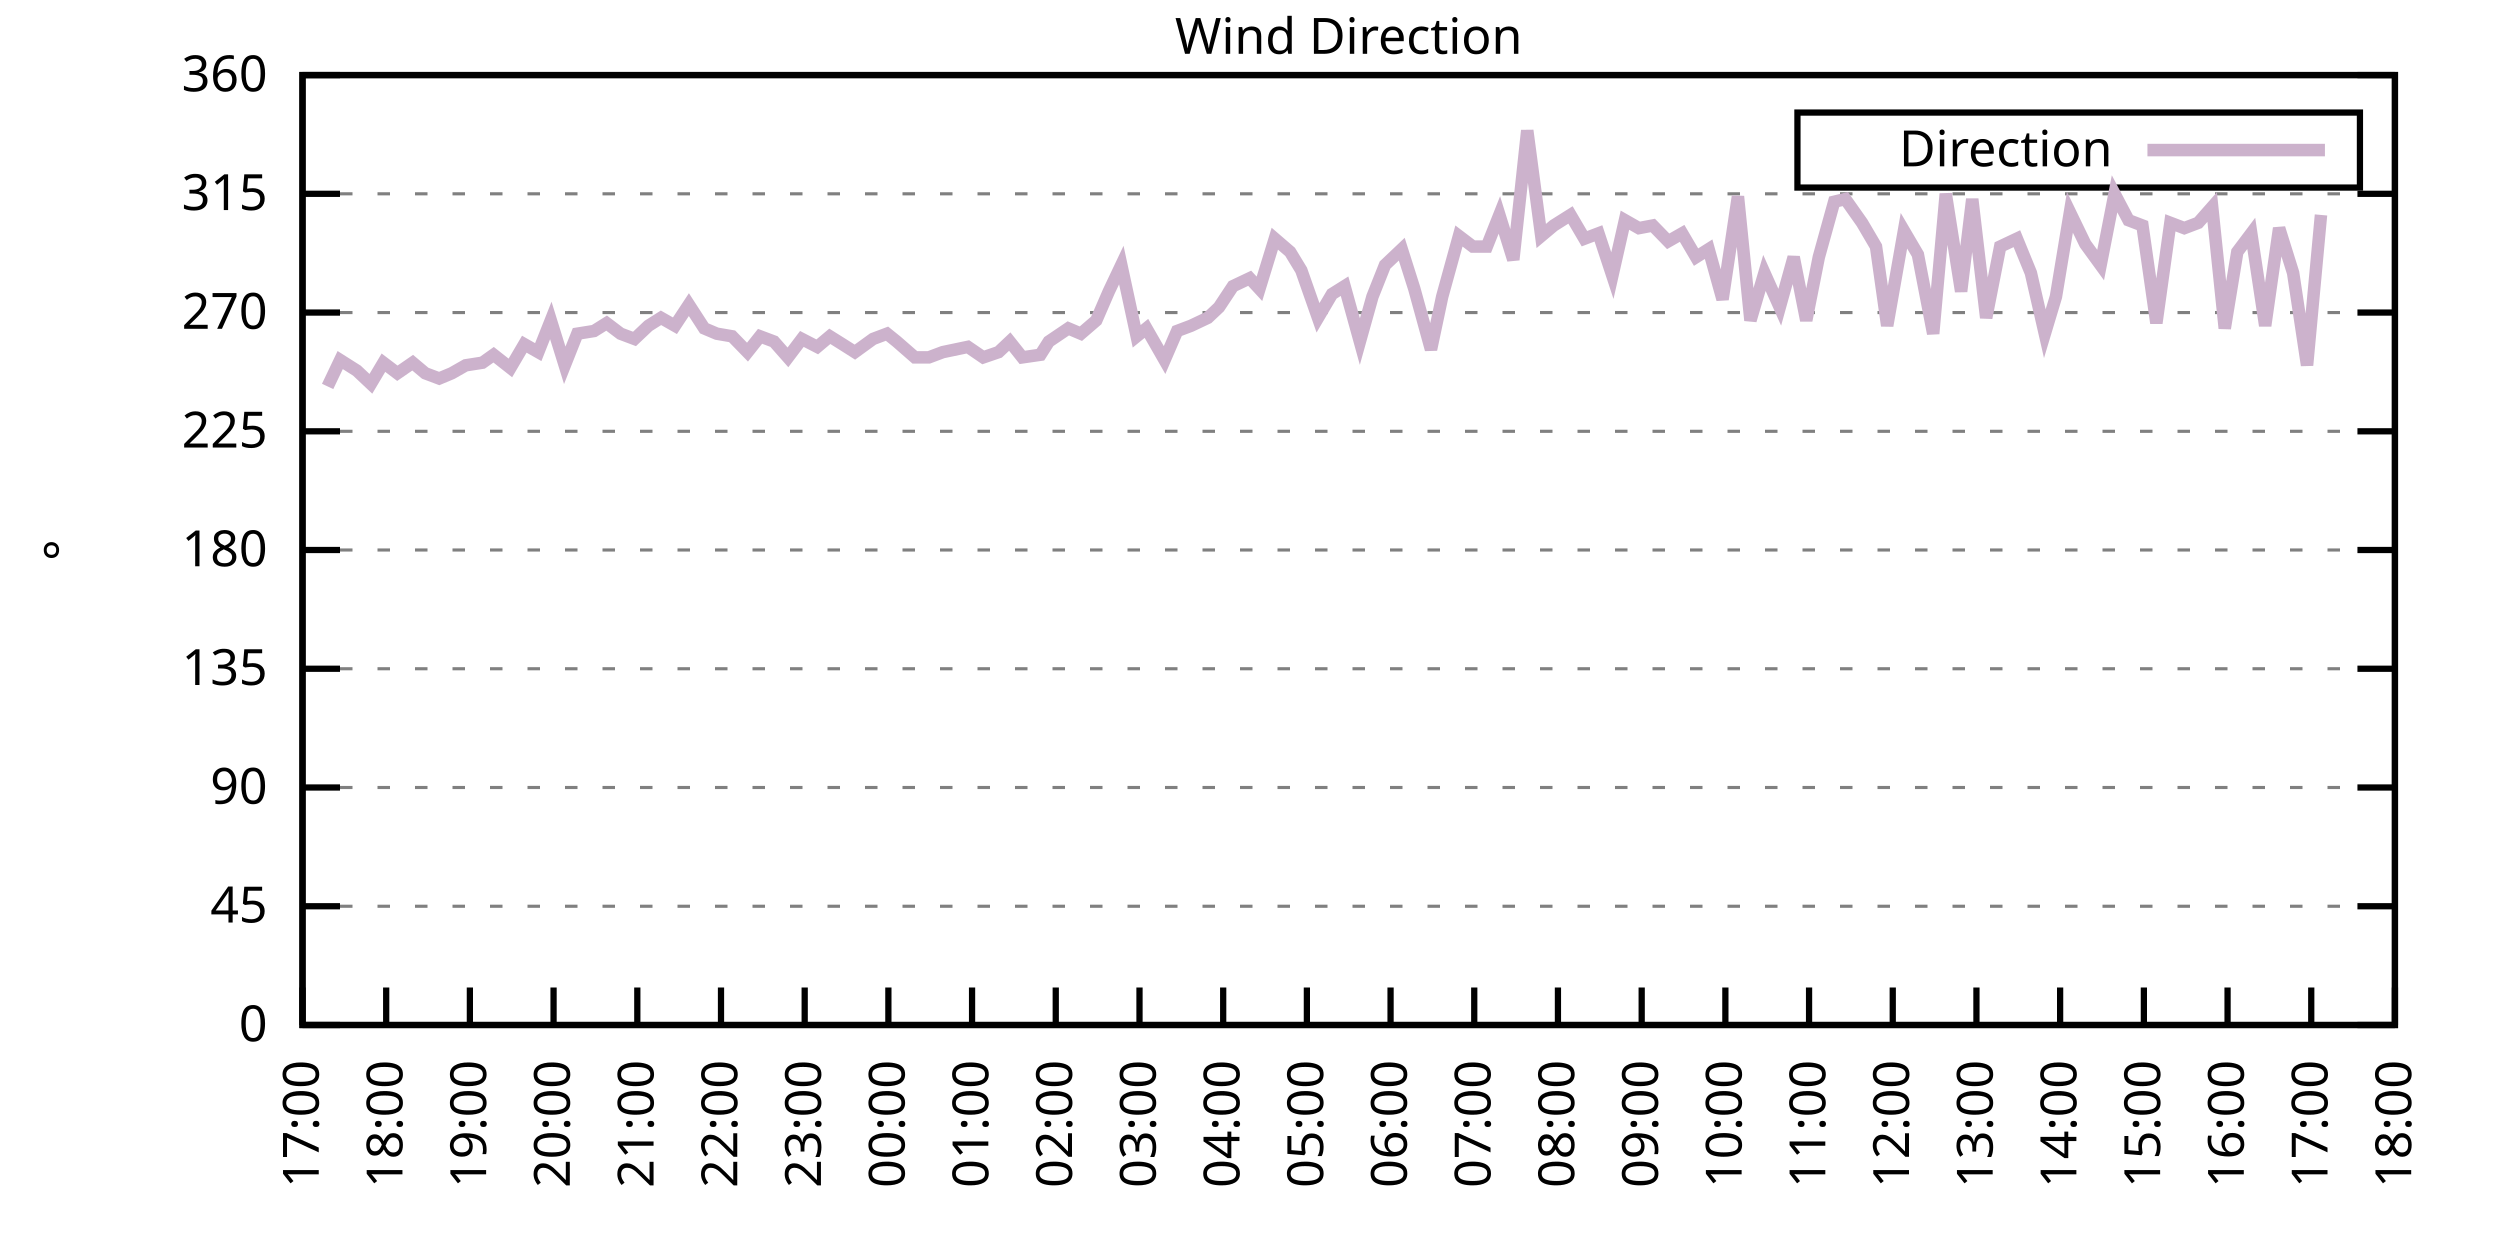
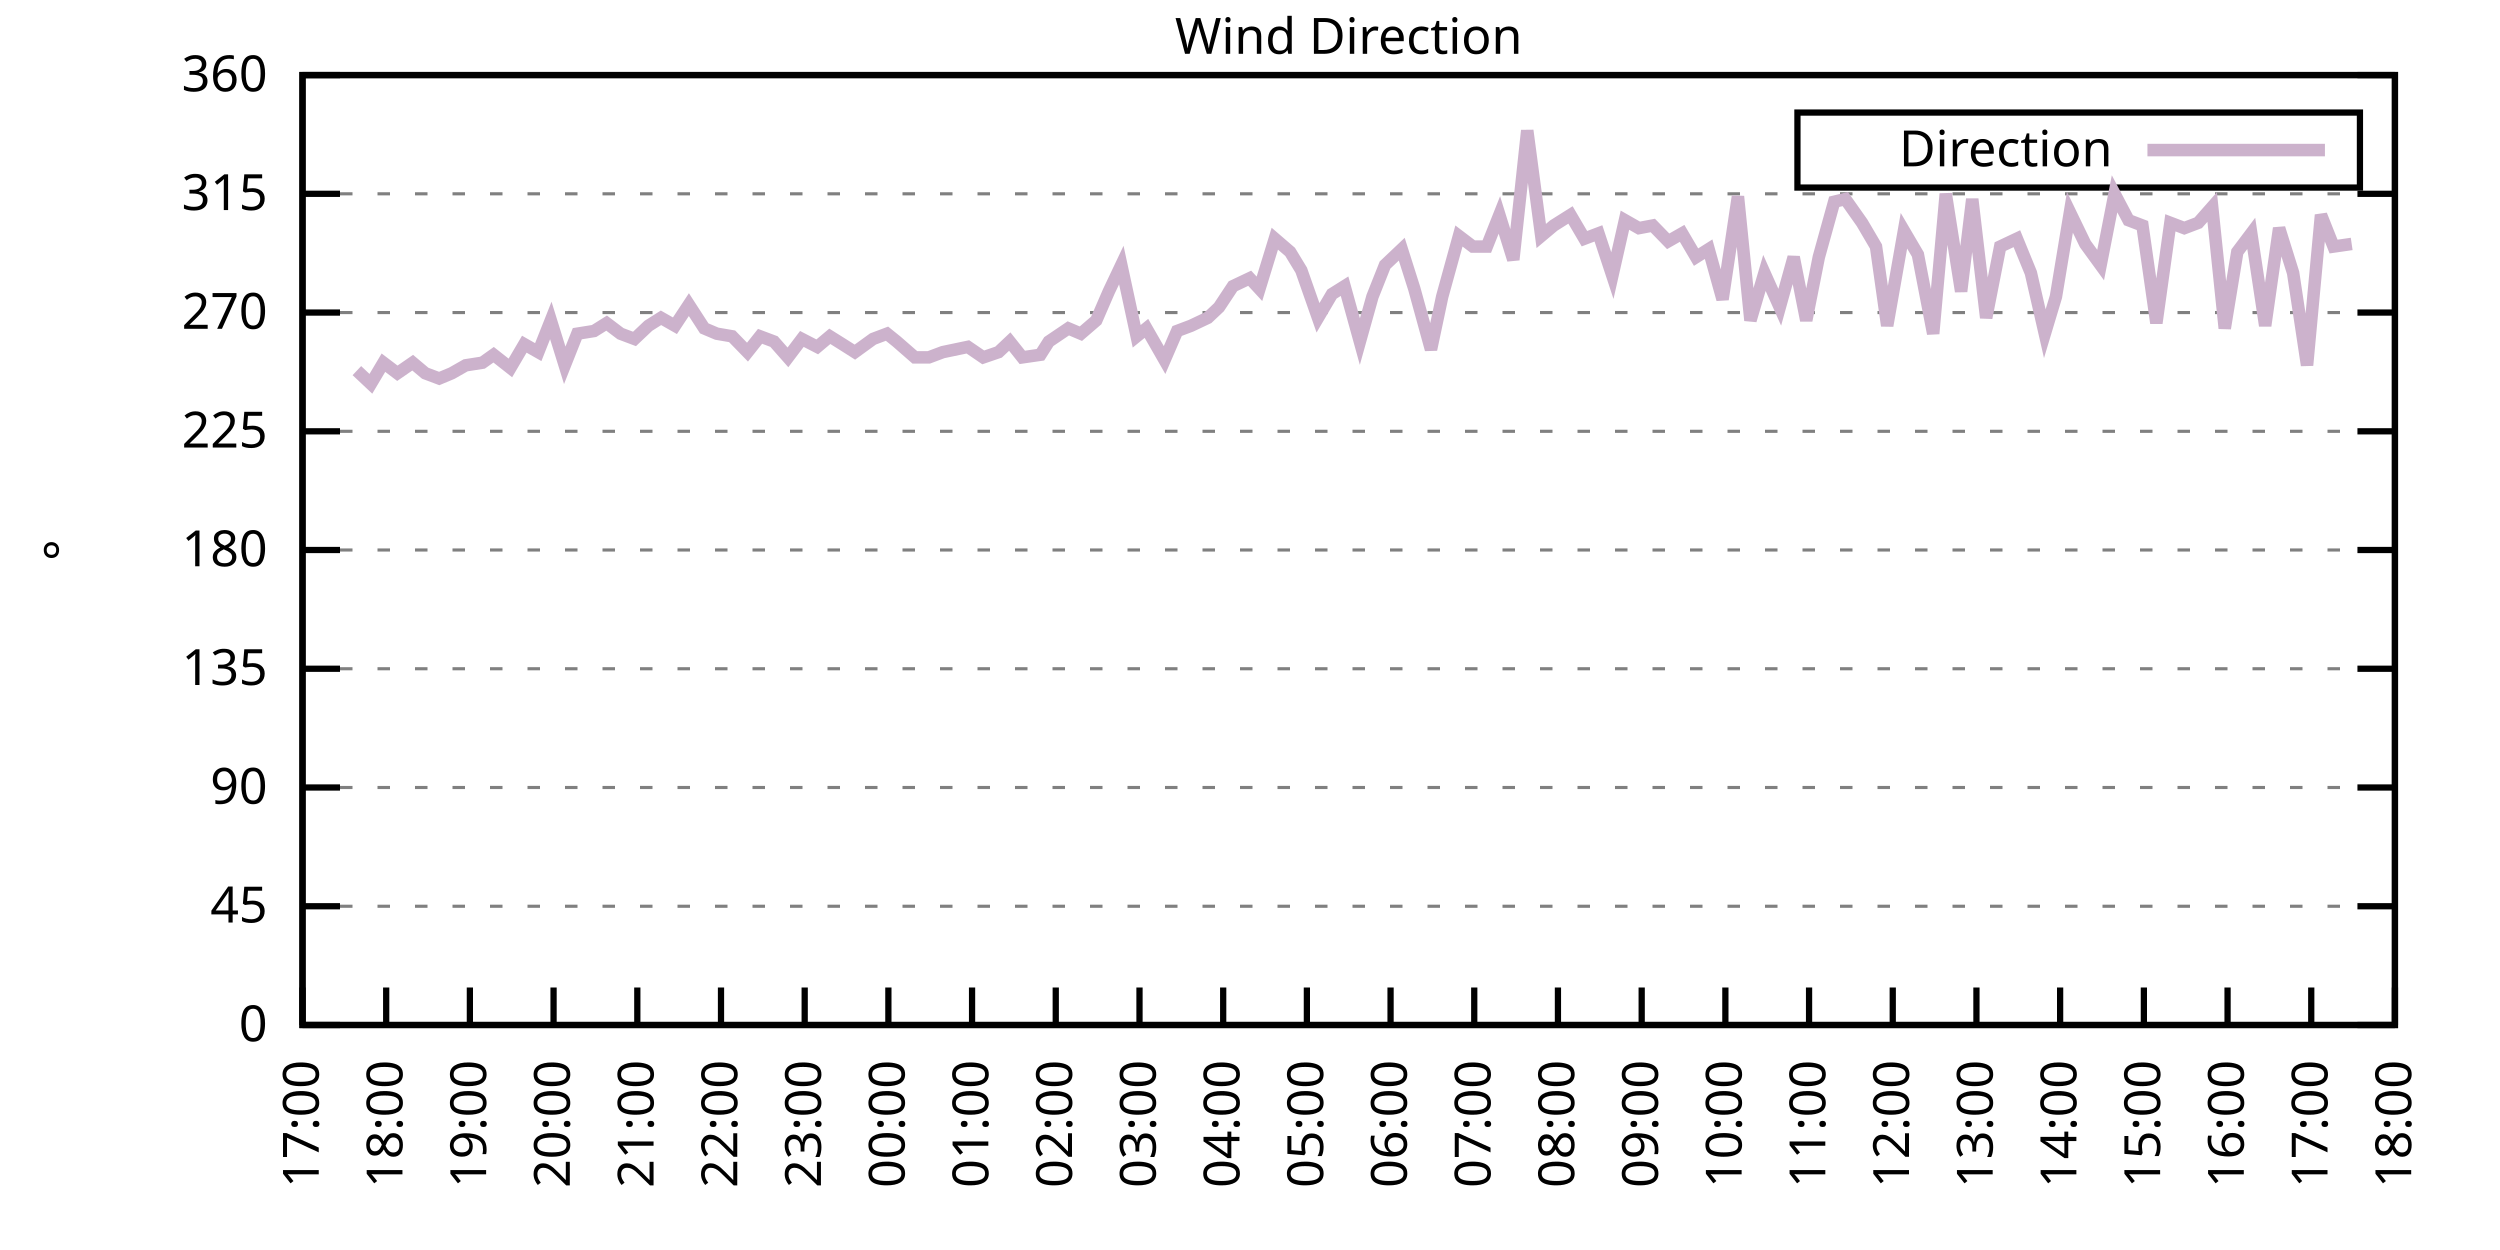
<svg xmlns="http://www.w3.org/2000/svg" xmlns:xlink="http://www.w3.org/1999/xlink" width="400" height="200" viewBox="0 0 400 200">
  <g id="gnuplot_canvas">
    <rect x="0" y="0" width="400" height="200" fill="none" />
    <defs>
      <circle id="gpDot" r="0.5" stroke-width="0.5" stroke="currentColor" />
      <path id="gpPt0" stroke-width="0.333" stroke="currentColor" d="M-1,0 h2 M0,-1 v2" />
      <path id="gpPt1" stroke-width="0.333" stroke="currentColor" d="M-1,-1 L1,1 M1,-1 L-1,1" />
      <path id="gpPt2" stroke-width="0.333" stroke="currentColor" d="M-1,0 L1,0 M0,-1 L0,1 M-1,-1 L1,1 M-1,1 L1,-1" />
      <rect id="gpPt3" stroke-width="0.333" stroke="currentColor" x="-1" y="-1" width="2" height="2" />
      <rect id="gpPt4" stroke-width="0.333" stroke="currentColor" fill="currentColor" x="-1" y="-1" width="2" height="2" />
      <circle id="gpPt5" stroke-width="0.333" stroke="currentColor" cx="0" cy="0" r="1" />
      <use xlink:href="#gpPt5" id="gpPt6" fill="currentColor" stroke="none" />
      <path id="gpPt7" stroke-width="0.333" stroke="currentColor" d="M0,-1.33 L-1.33,0.67 L1.33,0.67 z" />
      <use xlink:href="#gpPt7" id="gpPt8" fill="currentColor" stroke="none" />
      <use xlink:href="#gpPt7" id="gpPt9" stroke="currentColor" transform="rotate(180)" />
      <use xlink:href="#gpPt9" id="gpPt10" fill="currentColor" stroke="none" />
      <use xlink:href="#gpPt3" id="gpPt11" stroke="currentColor" transform="rotate(45)" />
      <use xlink:href="#gpPt11" id="gpPt12" fill="currentColor" stroke="none" />
      <path id="gpPt13" stroke-width="0.333" stroke="currentColor" d="M0,1.330 L1.265,0.411 L0.782,-1.067 L-0.782,-1.076 L-1.265,0.411 z" />
      <use xlink:href="#gpPt13" id="gpPt14" fill="currentColor" stroke="none" />
      <filter id="textbox" filterUnits="objectBoundingBox" x="0" y="0" height="1" width="1">
        <feFlood flood-color="white" flood-opacity="1" result="bgnd" />
        <feComposite in="SourceGraphic" in2="bgnd" operator="atop" />
      </filter>
      <filter id="greybox" filterUnits="objectBoundingBox" x="0" y="0" height="1" width="1">
        <feFlood flood-color="lightgrey" flood-opacity="1" result="grey" />
        <feComposite in="SourceGraphic" in2="grey" operator="atop" />
      </filter>
    </defs>
    <g fill="none" color="white" stroke="currentColor" stroke-width="1.00" stroke-linecap="butt" stroke-linejoin="miter">
</g>
    <g fill="none" color="black" stroke="currentColor" stroke-width="1.00" stroke-linecap="butt" stroke-linejoin="miter">
      <g stroke="none" shape-rendering="crispEdges">
        <polygon fill="rgb(255, 255, 255)" points="48.40,164.00 383.18,164.00 383.18,12.02 48.40,12.02 " />
      </g>
    </g>
    <g fill="none" color="black" stroke="currentColor" stroke-width="1.00" stroke-linecap="butt" stroke-linejoin="miter">
</g>
    <g fill="none" color="black" stroke="black" stroke-width="0.50" stroke-linecap="butt" stroke-linejoin="miter">
</g>
    <g fill="none" color="gray" stroke="currentColor" stroke-width="0.50" stroke-linecap="butt" stroke-linejoin="miter">
      <path stroke="gray" stroke-dasharray="2,4" class="gridline" d="M48.40,164.00 L383.19,164.00  " />
    </g>
    <g fill="none" color="gray" stroke="gray" stroke-width="1.00" stroke-linecap="butt" stroke-linejoin="miter">
</g>
    <g fill="none" color="black" stroke="currentColor" stroke-width="1.00" stroke-linecap="butt" stroke-linejoin="miter">
      <path stroke="black" d="M48.40,164.00 L54.40,164.00 M383.19,164.00 L377.19,164.00  " />
      <g transform="translate(42.80,166.60)" stroke="none" fill="black" font-family="Sans" font-size="8.00" text-anchor="end">
        <text>
          <tspan font-family="Sans"> 0</tspan>
        </text>
      </g>
    </g>
    <g fill="none" color="black" stroke="currentColor" stroke-width="1.00" stroke-linecap="butt" stroke-linejoin="miter">
</g>
    <g fill="none" color="black" stroke="black" stroke-width="0.50" stroke-linecap="butt" stroke-linejoin="miter">
</g>
    <g fill="none" color="gray" stroke="currentColor" stroke-width="0.50" stroke-linecap="butt" stroke-linejoin="miter">
      <path stroke="gray" stroke-dasharray="2,4" class="gridline" d="M48.40,145.00 L383.19,145.00  " />
    </g>
    <g fill="none" color="gray" stroke="gray" stroke-width="1.00" stroke-linecap="butt" stroke-linejoin="miter">
</g>
    <g fill="none" color="black" stroke="currentColor" stroke-width="1.00" stroke-linecap="butt" stroke-linejoin="miter">
      <path stroke="black" d="M48.40,145.00 L54.40,145.00 M383.19,145.00 L377.19,145.00  " />
      <g transform="translate(42.80,147.60)" stroke="none" fill="black" font-family="Sans" font-size="8.00" text-anchor="end">
        <text>
          <tspan font-family="Sans"> 45</tspan>
        </text>
      </g>
    </g>
    <g fill="none" color="black" stroke="currentColor" stroke-width="1.00" stroke-linecap="butt" stroke-linejoin="miter">
</g>
    <g fill="none" color="black" stroke="black" stroke-width="0.50" stroke-linecap="butt" stroke-linejoin="miter">
</g>
    <g fill="none" color="gray" stroke="currentColor" stroke-width="0.50" stroke-linecap="butt" stroke-linejoin="miter">
      <path stroke="gray" stroke-dasharray="2,4" class="gridline" d="M48.40,126.00 L383.19,126.00  " />
    </g>
    <g fill="none" color="gray" stroke="gray" stroke-width="1.00" stroke-linecap="butt" stroke-linejoin="miter">
</g>
    <g fill="none" color="black" stroke="currentColor" stroke-width="1.00" stroke-linecap="butt" stroke-linejoin="miter">
      <path stroke="black" d="M48.40,126.00 L54.40,126.00 M383.19,126.00 L377.19,126.00  " />
      <g transform="translate(42.80,128.60)" stroke="none" fill="black" font-family="Sans" font-size="8.00" text-anchor="end">
        <text>
          <tspan font-family="Sans"> 90</tspan>
        </text>
      </g>
    </g>
    <g fill="none" color="black" stroke="currentColor" stroke-width="1.00" stroke-linecap="butt" stroke-linejoin="miter">
</g>
    <g fill="none" color="black" stroke="black" stroke-width="0.50" stroke-linecap="butt" stroke-linejoin="miter">
</g>
    <g fill="none" color="gray" stroke="currentColor" stroke-width="0.50" stroke-linecap="butt" stroke-linejoin="miter">
      <path stroke="gray" stroke-dasharray="2,4" class="gridline" d="M48.40,107.00 L383.19,107.00  " />
    </g>
    <g fill="none" color="gray" stroke="gray" stroke-width="1.00" stroke-linecap="butt" stroke-linejoin="miter">
</g>
    <g fill="none" color="black" stroke="currentColor" stroke-width="1.00" stroke-linecap="butt" stroke-linejoin="miter">
      <path stroke="black" d="M48.40,107.00 L54.40,107.00 M383.19,107.00 L377.19,107.00  " />
      <g transform="translate(42.80,109.60)" stroke="none" fill="black" font-family="Sans" font-size="8.00" text-anchor="end">
        <text>
          <tspan font-family="Sans"> 135</tspan>
        </text>
      </g>
    </g>
    <g fill="none" color="black" stroke="currentColor" stroke-width="1.00" stroke-linecap="butt" stroke-linejoin="miter">
</g>
    <g fill="none" color="black" stroke="black" stroke-width="0.50" stroke-linecap="butt" stroke-linejoin="miter">
</g>
    <g fill="none" color="gray" stroke="currentColor" stroke-width="0.50" stroke-linecap="butt" stroke-linejoin="miter">
      <path stroke="gray" stroke-dasharray="2,4" class="gridline" d="M48.40,88.00 L383.19,88.00  " />
    </g>
    <g fill="none" color="gray" stroke="gray" stroke-width="1.00" stroke-linecap="butt" stroke-linejoin="miter">
</g>
    <g fill="none" color="black" stroke="currentColor" stroke-width="1.00" stroke-linecap="butt" stroke-linejoin="miter">
      <path stroke="black" d="M48.40,88.00 L54.40,88.00 M383.19,88.00 L377.19,88.00  " />
      <g transform="translate(42.80,90.60)" stroke="none" fill="black" font-family="Sans" font-size="8.00" text-anchor="end">
        <text>
          <tspan font-family="Sans"> 180</tspan>
        </text>
      </g>
    </g>
    <g fill="none" color="black" stroke="currentColor" stroke-width="1.00" stroke-linecap="butt" stroke-linejoin="miter">
</g>
    <g fill="none" color="black" stroke="black" stroke-width="0.50" stroke-linecap="butt" stroke-linejoin="miter">
</g>
    <g fill="none" color="gray" stroke="currentColor" stroke-width="0.50" stroke-linecap="butt" stroke-linejoin="miter">
      <path stroke="gray" stroke-dasharray="2,4" class="gridline" d="M48.40,69.01 L383.19,69.01  " />
    </g>
    <g fill="none" color="gray" stroke="gray" stroke-width="1.00" stroke-linecap="butt" stroke-linejoin="miter">
</g>
    <g fill="none" color="black" stroke="currentColor" stroke-width="1.00" stroke-linecap="butt" stroke-linejoin="miter">
      <path stroke="black" d="M48.40,69.01 L54.40,69.01 M383.19,69.01 L377.19,69.01  " />
      <g transform="translate(42.80,71.61)" stroke="none" fill="black" font-family="Sans" font-size="8.00" text-anchor="end">
        <text>
          <tspan font-family="Sans"> 225</tspan>
        </text>
      </g>
    </g>
    <g fill="none" color="black" stroke="currentColor" stroke-width="1.00" stroke-linecap="butt" stroke-linejoin="miter">
</g>
    <g fill="none" color="black" stroke="black" stroke-width="0.50" stroke-linecap="butt" stroke-linejoin="miter">
</g>
    <g fill="none" color="gray" stroke="currentColor" stroke-width="0.50" stroke-linecap="butt" stroke-linejoin="miter">
      <path stroke="gray" stroke-dasharray="2,4" class="gridline" d="M48.40,50.01 L383.19,50.01  " />
    </g>
    <g fill="none" color="gray" stroke="gray" stroke-width="1.00" stroke-linecap="butt" stroke-linejoin="miter">
</g>
    <g fill="none" color="black" stroke="currentColor" stroke-width="1.00" stroke-linecap="butt" stroke-linejoin="miter">
      <path stroke="black" d="M48.40,50.01 L54.40,50.01 M383.19,50.01 L377.19,50.01  " />
      <g transform="translate(42.80,52.61)" stroke="none" fill="black" font-family="Sans" font-size="8.00" text-anchor="end">
        <text>
          <tspan font-family="Sans"> 270</tspan>
        </text>
      </g>
    </g>
    <g fill="none" color="black" stroke="currentColor" stroke-width="1.00" stroke-linecap="butt" stroke-linejoin="miter">
</g>
    <g fill="none" color="black" stroke="black" stroke-width="0.50" stroke-linecap="butt" stroke-linejoin="miter">
</g>
    <g fill="none" color="gray" stroke="currentColor" stroke-width="0.50" stroke-linecap="butt" stroke-linejoin="miter">
      <path stroke="gray" stroke-dasharray="2,4" class="gridline" d="M48.40,31.01 L383.19,31.01  " />
    </g>
    <g fill="none" color="gray" stroke="gray" stroke-width="1.00" stroke-linecap="butt" stroke-linejoin="miter">
</g>
    <g fill="none" color="black" stroke="currentColor" stroke-width="1.00" stroke-linecap="butt" stroke-linejoin="miter">
      <path stroke="black" d="M48.40,31.01 L54.40,31.01 M383.19,31.01 L377.19,31.01  " />
      <g transform="translate(42.80,33.61)" stroke="none" fill="black" font-family="Sans" font-size="8.00" text-anchor="end">
        <text>
          <tspan font-family="Sans"> 315</tspan>
        </text>
      </g>
    </g>
    <g fill="none" color="black" stroke="currentColor" stroke-width="1.00" stroke-linecap="butt" stroke-linejoin="miter">
</g>
    <g fill="none" color="black" stroke="black" stroke-width="0.50" stroke-linecap="butt" stroke-linejoin="miter">
</g>
    <g fill="none" color="gray" stroke="currentColor" stroke-width="0.50" stroke-linecap="butt" stroke-linejoin="miter">
      <path stroke="gray" stroke-dasharray="2,4" class="gridline" d="M48.40,12.01 L383.19,12.01  " />
    </g>
    <g fill="none" color="gray" stroke="gray" stroke-width="1.00" stroke-linecap="butt" stroke-linejoin="miter">
</g>
    <g fill="none" color="black" stroke="currentColor" stroke-width="1.00" stroke-linecap="butt" stroke-linejoin="miter">
      <path stroke="black" d="M48.40,12.01 L54.40,12.01 M383.19,12.01 L377.19,12.01  " />
      <g transform="translate(42.80,14.61)" stroke="none" fill="black" font-family="Sans" font-size="8.00" text-anchor="end">
        <text>
          <tspan font-family="Sans"> 360</tspan>
        </text>
      </g>
    </g>
    <g fill="none" color="black" stroke="currentColor" stroke-width="1.00" stroke-linecap="butt" stroke-linejoin="miter">
      <path stroke="black" d="M48.40,164.00 L48.40,158.00  " />
      <g transform="translate(51.00,169.60) rotate(270.00)" stroke="none" fill="black" font-family="Sans" font-size="8.00" text-anchor="end">
        <text>
          <tspan font-family="Sans">17:00</tspan>
        </text>
      </g>
    </g>
    <g fill="none" color="black" stroke="currentColor" stroke-width="1.00" stroke-linecap="butt" stroke-linejoin="miter">
      <path stroke="black" d="M61.79,164.00 L61.79,158.00  " />
      <g transform="translate(64.39,169.60) rotate(270.00)" stroke="none" fill="black" font-family="Sans" font-size="8.00" text-anchor="end">
        <text>
          <tspan font-family="Sans">18:00</tspan>
        </text>
      </g>
    </g>
    <g fill="none" color="black" stroke="currentColor" stroke-width="1.00" stroke-linecap="butt" stroke-linejoin="miter">
      <path stroke="black" d="M75.18,164.00 L75.18,158.00  " />
      <g transform="translate(77.78,169.60) rotate(270.00)" stroke="none" fill="black" font-family="Sans" font-size="8.00" text-anchor="end">
        <text>
          <tspan font-family="Sans">19:00</tspan>
        </text>
      </g>
    </g>
    <g fill="none" color="black" stroke="currentColor" stroke-width="1.00" stroke-linecap="butt" stroke-linejoin="miter">
      <path stroke="black" d="M88.57,164.00 L88.57,158.00  " />
      <g transform="translate(91.17,169.60) rotate(270.00)" stroke="none" fill="black" font-family="Sans" font-size="8.00" text-anchor="end">
        <text>
          <tspan font-family="Sans">20:00</tspan>
        </text>
      </g>
    </g>
    <g fill="none" color="black" stroke="currentColor" stroke-width="1.00" stroke-linecap="butt" stroke-linejoin="miter">
      <path stroke="black" d="M101.97,164.00 L101.97,158.00  " />
      <g transform="translate(104.57,169.60) rotate(270.00)" stroke="none" fill="black" font-family="Sans" font-size="8.00" text-anchor="end">
        <text>
          <tspan font-family="Sans">21:00</tspan>
        </text>
      </g>
    </g>
    <g fill="none" color="black" stroke="currentColor" stroke-width="1.00" stroke-linecap="butt" stroke-linejoin="miter">
      <path stroke="black" d="M115.36,164.00 L115.36,158.00  " />
      <g transform="translate(117.96,169.60) rotate(270.00)" stroke="none" fill="black" font-family="Sans" font-size="8.00" text-anchor="end">
        <text>
          <tspan font-family="Sans">22:00</tspan>
        </text>
      </g>
    </g>
    <g fill="none" color="black" stroke="currentColor" stroke-width="1.00" stroke-linecap="butt" stroke-linejoin="miter">
      <path stroke="black" d="M128.75,164.00 L128.75,158.00  " />
      <g transform="translate(131.35,169.60) rotate(270.00)" stroke="none" fill="black" font-family="Sans" font-size="8.00" text-anchor="end">
        <text>
          <tspan font-family="Sans">23:00</tspan>
        </text>
      </g>
    </g>
    <g fill="none" color="black" stroke="currentColor" stroke-width="1.00" stroke-linecap="butt" stroke-linejoin="miter">
      <path stroke="black" d="M142.14,164.00 L142.14,158.00  " />
      <g transform="translate(144.74,169.60) rotate(270.00)" stroke="none" fill="black" font-family="Sans" font-size="8.00" text-anchor="end">
        <text>
          <tspan font-family="Sans">00:00</tspan>
        </text>
      </g>
    </g>
    <g fill="none" color="black" stroke="currentColor" stroke-width="1.00" stroke-linecap="butt" stroke-linejoin="miter">
      <path stroke="black" d="M155.53,164.00 L155.53,158.00  " />
      <g transform="translate(158.13,169.60) rotate(270.00)" stroke="none" fill="black" font-family="Sans" font-size="8.00" text-anchor="end">
        <text>
          <tspan font-family="Sans">01:00</tspan>
        </text>
      </g>
    </g>
    <g fill="none" color="black" stroke="currentColor" stroke-width="1.00" stroke-linecap="butt" stroke-linejoin="miter">
      <path stroke="black" d="M168.92,164.00 L168.92,158.00  " />
      <g transform="translate(171.52,169.60) rotate(270.00)" stroke="none" fill="black" font-family="Sans" font-size="8.00" text-anchor="end">
        <text>
          <tspan font-family="Sans">02:00</tspan>
        </text>
      </g>
    </g>
    <g fill="none" color="black" stroke="currentColor" stroke-width="1.00" stroke-linecap="butt" stroke-linejoin="miter">
      <path stroke="black" d="M182.32,164.00 L182.32,158.00  " />
      <g transform="translate(184.92,169.60) rotate(270.00)" stroke="none" fill="black" font-family="Sans" font-size="8.00" text-anchor="end">
        <text>
          <tspan font-family="Sans">03:00</tspan>
        </text>
      </g>
    </g>
    <g fill="none" color="black" stroke="currentColor" stroke-width="1.00" stroke-linecap="butt" stroke-linejoin="miter">
      <path stroke="black" d="M195.71,164.00 L195.71,158.00  " />
      <g transform="translate(198.31,169.60) rotate(270.00)" stroke="none" fill="black" font-family="Sans" font-size="8.00" text-anchor="end">
        <text>
          <tspan font-family="Sans">04:00</tspan>
        </text>
      </g>
    </g>
    <g fill="none" color="black" stroke="currentColor" stroke-width="1.00" stroke-linecap="butt" stroke-linejoin="miter">
      <path stroke="black" d="M209.10,164.00 L209.10,158.00  " />
      <g transform="translate(211.70,169.60) rotate(270.00)" stroke="none" fill="black" font-family="Sans" font-size="8.00" text-anchor="end">
        <text>
          <tspan font-family="Sans">05:00</tspan>
        </text>
      </g>
    </g>
    <g fill="none" color="black" stroke="currentColor" stroke-width="1.00" stroke-linecap="butt" stroke-linejoin="miter">
      <path stroke="black" d="M222.49,164.00 L222.49,158.00  " />
      <g transform="translate(225.09,169.60) rotate(270.00)" stroke="none" fill="black" font-family="Sans" font-size="8.00" text-anchor="end">
        <text>
          <tspan font-family="Sans">06:00</tspan>
        </text>
      </g>
    </g>
    <g fill="none" color="black" stroke="currentColor" stroke-width="1.00" stroke-linecap="butt" stroke-linejoin="miter">
      <path stroke="black" d="M235.88,164.00 L235.88,158.00  " />
      <g transform="translate(238.48,169.60) rotate(270.00)" stroke="none" fill="black" font-family="Sans" font-size="8.00" text-anchor="end">
        <text>
          <tspan font-family="Sans">07:00</tspan>
        </text>
      </g>
    </g>
    <g fill="none" color="black" stroke="currentColor" stroke-width="1.00" stroke-linecap="butt" stroke-linejoin="miter">
      <path stroke="black" d="M249.27,164.00 L249.27,158.00  " />
      <g transform="translate(251.87,169.60) rotate(270.00)" stroke="none" fill="black" font-family="Sans" font-size="8.00" text-anchor="end">
        <text>
          <tspan font-family="Sans">08:00</tspan>
        </text>
      </g>
    </g>
    <g fill="none" color="black" stroke="currentColor" stroke-width="1.00" stroke-linecap="butt" stroke-linejoin="miter">
      <path stroke="black" d="M262.67,164.00 L262.67,158.00  " />
      <g transform="translate(265.27,169.60) rotate(270.00)" stroke="none" fill="black" font-family="Sans" font-size="8.00" text-anchor="end">
        <text>
          <tspan font-family="Sans">09:00</tspan>
        </text>
      </g>
    </g>
    <g fill="none" color="black" stroke="currentColor" stroke-width="1.00" stroke-linecap="butt" stroke-linejoin="miter">
      <path stroke="black" d="M276.06,164.00 L276.06,158.00  " />
      <g transform="translate(278.66,169.60) rotate(270.00)" stroke="none" fill="black" font-family="Sans" font-size="8.00" text-anchor="end">
        <text>
          <tspan font-family="Sans">10:00</tspan>
        </text>
      </g>
    </g>
    <g fill="none" color="black" stroke="currentColor" stroke-width="1.00" stroke-linecap="butt" stroke-linejoin="miter">
      <path stroke="black" d="M289.45,164.00 L289.45,158.00  " />
      <g transform="translate(292.05,169.60) rotate(270.00)" stroke="none" fill="black" font-family="Sans" font-size="8.00" text-anchor="end">
        <text>
          <tspan font-family="Sans">11:00</tspan>
        </text>
      </g>
    </g>
    <g fill="none" color="black" stroke="currentColor" stroke-width="1.00" stroke-linecap="butt" stroke-linejoin="miter">
      <path stroke="black" d="M302.84,164.00 L302.84,158.00  " />
      <g transform="translate(305.44,169.60) rotate(270.00)" stroke="none" fill="black" font-family="Sans" font-size="8.00" text-anchor="end">
        <text>
          <tspan font-family="Sans">12:00</tspan>
        </text>
      </g>
    </g>
    <g fill="none" color="black" stroke="currentColor" stroke-width="1.00" stroke-linecap="butt" stroke-linejoin="miter">
      <path stroke="black" d="M316.23,164.00 L316.23,158.00  " />
      <g transform="translate(318.83,169.60) rotate(270.00)" stroke="none" fill="black" font-family="Sans" font-size="8.00" text-anchor="end">
        <text>
          <tspan font-family="Sans">13:00</tspan>
        </text>
      </g>
    </g>
    <g fill="none" color="black" stroke="currentColor" stroke-width="1.00" stroke-linecap="butt" stroke-linejoin="miter">
      <path stroke="black" d="M329.62,164.00 L329.62,158.00  " />
      <g transform="translate(332.22,169.60) rotate(270.00)" stroke="none" fill="black" font-family="Sans" font-size="8.00" text-anchor="end">
        <text>
          <tspan font-family="Sans">14:00</tspan>
        </text>
      </g>
    </g>
    <g fill="none" color="black" stroke="currentColor" stroke-width="1.00" stroke-linecap="butt" stroke-linejoin="miter">
      <path stroke="black" d="M343.02,164.00 L343.02,158.00  " />
      <g transform="translate(345.62,169.60) rotate(270.00)" stroke="none" fill="black" font-family="Sans" font-size="8.00" text-anchor="end">
        <text>
          <tspan font-family="Sans">15:00</tspan>
        </text>
      </g>
    </g>
    <g fill="none" color="black" stroke="currentColor" stroke-width="1.00" stroke-linecap="butt" stroke-linejoin="miter">
      <path stroke="black" d="M356.41,164.00 L356.41,158.00  " />
      <g transform="translate(359.01,169.60) rotate(270.00)" stroke="none" fill="black" font-family="Sans" font-size="8.00" text-anchor="end">
        <text>
          <tspan font-family="Sans">16:00</tspan>
        </text>
      </g>
    </g>
    <g fill="none" color="black" stroke="currentColor" stroke-width="1.00" stroke-linecap="butt" stroke-linejoin="miter">
      <path stroke="black" d="M369.80,164.00 L369.80,158.00  " />
      <g transform="translate(372.40,169.60) rotate(270.00)" stroke="none" fill="black" font-family="Sans" font-size="8.00" text-anchor="end">
        <text>
          <tspan font-family="Sans">17:00</tspan>
        </text>
      </g>
    </g>
    <g fill="none" color="black" stroke="currentColor" stroke-width="1.00" stroke-linecap="butt" stroke-linejoin="miter">
      <path stroke="black" d="M383.19,164.00 L383.19,158.00  " />
      <g transform="translate(385.79,169.60) rotate(270.00)" stroke="none" fill="black" font-family="Sans" font-size="8.00" text-anchor="end">
        <text>
          <tspan font-family="Sans">18:00</tspan>
        </text>
      </g>
    </g>
    <g fill="none" color="black" stroke="currentColor" stroke-width="1.00" stroke-linecap="butt" stroke-linejoin="miter">
</g>
    <g fill="none" color="black" stroke="currentColor" stroke-width="1.00" stroke-linecap="butt" stroke-linejoin="miter">
      <path stroke="black" d="M48.40,12.01 L48.40,164.00 L383.19,164.00 L383.19,12.01 L48.40,12.01 Z  " />
    </g>
    <g fill="none" color="black" stroke="currentColor" stroke-width="1.00" stroke-linecap="butt" stroke-linejoin="miter">
</g>
    <g fill="none" color="black" stroke="currentColor" stroke-width="1.00" stroke-linecap="butt" stroke-linejoin="miter">
      <path stroke="black" d="M287.59,30.01 L287.59,18.01 L377.59,18.01 L377.59,30.01 L287.59,30.01 Z  " />
    </g>
    <g id="Wind_direction_plot_1">
      <g fill="none" color="white" stroke="black" stroke-width="2.00" stroke-linecap="butt" stroke-linejoin="miter">
</g>
      <g fill="none" color="black" stroke="currentColor" stroke-width="2.00" stroke-linecap="butt" stroke-linejoin="miter">
        <g transform="translate(337.99,26.61)" stroke="none" fill="black" font-family="Sans" font-size="8.00" text-anchor="end">
          <text>
            <tspan font-family="Sans">Direction</tspan>
          </text>
        </g>
      </g>
      <g fill="none" color="black" stroke="currentColor" stroke-width="2.00" stroke-linecap="butt" stroke-linejoin="miter">
-         <path stroke="rgb(204, 178, 204)" d="M343.59,24.01 L371.99,24.01 M52.42,61.83 L54.43,57.61 L57.10,59.30 L59.34,61.41 L61.35,58.03 L63.58,59.72   L66.03,58.03 L68.04,59.72 L70.27,60.56 L72.28,59.72 L74.51,58.45 L77.19,58.03 L78.98,56.76 L81.66,58.87   L83.89,55.07 L86.12,56.34 L88.13,51.27 L90.36,58.45 L92.37,53.39 L95.05,52.96 L97.06,51.70 L99.29,53.39   L101.52,54.23 L103.75,52.12 L105.76,50.85 L107.99,52.12 L110.22,48.74 L112.68,52.54 L114.69,53.39 L117.14,53.81   L119.60,56.34 L121.61,53.81 L123.84,54.65 L126.07,57.18 L128.30,54.23 L130.76,55.50 L132.77,53.81 L134.78,55.07   L136.78,56.34 L139.69,54.23 L141.92,53.39 L143.48,54.65 L146.38,57.18 L148.61,57.18 L150.85,56.34 L154.86,55.50   L157.32,57.18 L159.77,56.34 L161.56,54.65 L163.57,57.18 L166.47,56.76 L167.81,54.65 L170.93,52.54 L172.94,53.39   L175.40,51.27 L177.41,46.63 L179.41,42.41 L181.87,53.81 L183.43,52.54 L186.33,57.61 L188.34,52.96 L190.57,52.12   L193.25,50.85 L195.04,49.16 L197.27,45.79 L199.95,44.52 L201.51,46.21 L203.97,38.19 L206.42,40.30 L208.21,43.25   L210.88,50.85 L213.12,47.05 L215.13,45.79 L217.58,54.65 L219.59,47.47 L221.60,42.41 L224.28,39.87 L226.29,46.21   L228.96,55.92 L230.75,47.47 L233.43,37.76 L235.66,39.45 L237.89,39.45 L239.90,34.39 L242.13,41.56 L244.36,20.88   L246.60,37.76 L248.60,36.08 L251.28,34.39 L253.51,38.19 L255.75,37.34 L257.98,44.10 L259.99,35.23 L262.22,36.50   L264.45,36.08 L266.91,38.61 L269.14,37.34 L271.37,41.14 L273.38,39.87 L275.61,47.90 L278.07,31.43 L280.07,51.27   L282.31,43.67 L284.76,49.16 L286.99,41.14 L289.00,51.27 L291.01,41.14 L293.47,32.28 L295.25,31.85 L297.93,35.65   L300.16,39.45 L301.95,52.12 L304.63,36.92 L306.86,40.72 L309.31,53.39 L311.32,31.01 L313.78,46.63 L315.56,31.85   L317.79,50.85 L320.03,39.45 L322.70,38.19 L324.94,43.67 L327.17,53.39 L328.95,47.47 L331.19,33.96 L333.64,39.03   L336.10,42.41 L338.33,31.01 L340.56,35.23 L342.79,36.08 L345.02,51.70 L347.26,35.65 L349.49,36.50 L351.72,35.65   L353.95,33.12 L355.96,52.54 L357.97,40.30 L360.20,37.34 L362.43,52.12 L364.66,36.50 L366.90,43.67 L369.13,58.45   L371.36,34.39  " />
+         <path stroke="rgb(204, 178, 204)" d="M343.59,24.01 L371.99,24.01 M57.10,59.30 L59.34,61.41 L61.35,58.03 L63.58,59.72 L66.03,58.03 L68.04,59.72   L70.27,60.56 L72.28,59.72 L74.51,58.45 L77.19,58.03 L78.98,56.76 L81.66,58.87 L83.89,55.07 L86.12,56.34   L88.13,51.27 L90.36,58.45 L92.37,53.39 L95.05,52.96 L97.06,51.70 L99.29,53.39 L101.52,54.23 L103.75,52.12   L105.76,50.85 L107.99,52.12 L110.22,48.74 L112.68,52.54 L114.69,53.39 L117.14,53.81 L119.60,56.34 L121.61,53.81   L123.84,54.65 L126.07,57.18 L128.30,54.23 L130.76,55.50 L132.77,53.81 L134.78,55.07 L136.78,56.34 L139.69,54.23   L141.92,53.39 L143.48,54.65 L146.38,57.18 L148.61,57.18 L150.85,56.34 L154.86,55.50 L157.32,57.18 L159.77,56.34   L161.56,54.65 L163.57,57.18 L166.47,56.76 L167.81,54.65 L170.93,52.54 L172.94,53.39 L175.40,51.27 L177.41,46.63   L179.41,42.41 L181.87,53.81 L183.43,52.54 L186.33,57.61 L188.34,52.96 L190.57,52.12 L193.25,50.85 L195.04,49.16   L197.27,45.79 L199.95,44.52 L201.51,46.21 L203.97,38.19 L206.42,40.30 L208.21,43.25 L210.88,50.85 L213.12,47.05   L215.13,45.79 L217.58,54.65 L219.59,47.47 L221.60,42.41 L224.28,39.87 L226.29,46.21 L228.96,55.92 L230.75,47.47   L233.43,37.76 L235.66,39.45 L237.89,39.45 L239.90,34.39 L242.13,41.56 L244.36,20.88 L246.60,37.76 L248.60,36.08   L251.28,34.39 L253.51,38.19 L255.75,37.34 L257.98,44.10 L259.99,35.23 L262.22,36.50 L264.45,36.08 L266.91,38.61   L269.14,37.34 L271.37,41.14 L273.38,39.87 L275.61,47.90 L278.07,31.43 L280.07,51.27 L282.31,43.67 L284.76,49.16   L286.99,41.14 L289.00,51.27 L291.01,41.14 L293.47,32.28 L295.25,31.85 L297.93,35.65 L300.16,39.45 L301.95,52.12   L304.63,36.92 L306.86,40.72 L309.31,53.39 L311.32,31.01 L313.78,46.63 L315.56,31.85 L317.79,50.85 L320.03,39.45   L322.70,38.19 L324.94,43.67 L327.17,53.39 L328.95,47.47 L331.19,33.96 L333.64,39.03 L336.10,42.41 L338.33,31.01   L340.56,35.23 L342.79,36.08 L345.02,51.70 L347.26,35.65 L349.49,36.50 L351.72,35.65 L353.95,33.12 L355.96,52.54   L357.97,40.30 L360.20,37.34 L362.43,52.12 L364.66,36.50 L366.90,43.67 L369.13,58.45 L371.36,34.39 L373.37,39.45   L376.27,39.03  " />
      </g>
    </g>
    <g fill="none" color="black" stroke="currentColor" stroke-width="2.00" stroke-linecap="butt" stroke-linejoin="miter">
</g>
    <g fill="none" color="black" stroke="black" stroke-width="1.00" stroke-linecap="butt" stroke-linejoin="miter">
</g>
    <g fill="none" color="black" stroke="currentColor" stroke-width="1.00" stroke-linecap="butt" stroke-linejoin="miter">
      <path stroke="black" d="M48.40,12.01 L48.40,164.00 L383.19,164.00 L383.19,12.01 L48.40,12.01 Z  " />
      <g transform="translate(12.80,88.01) rotate(270.00)" stroke="none" fill="black" font-family="Sans" font-size="8.00" text-anchor="middle">
        <text>
          <tspan font-family="Sans">°</tspan>
        </text>
      </g>
    </g>
    <g fill="none" color="black" stroke="currentColor" stroke-width="1.00" stroke-linecap="butt" stroke-linejoin="miter">
</g>
    <g fill="none" color="black" stroke="currentColor" stroke-width="1.00" stroke-linecap="butt" stroke-linejoin="miter">
      <g transform="translate(215.79,8.61)" stroke="none" fill="black" font-family="Sans" font-size="8.00" text-anchor="middle">
        <text>
          <tspan font-family="Sans">Wind Direction</tspan>
        </text>
      </g>
    </g>
    <g fill="none" color="black" stroke="currentColor" stroke-width="1.00" stroke-linecap="butt" stroke-linejoin="miter">
</g>
  </g>
</svg>
